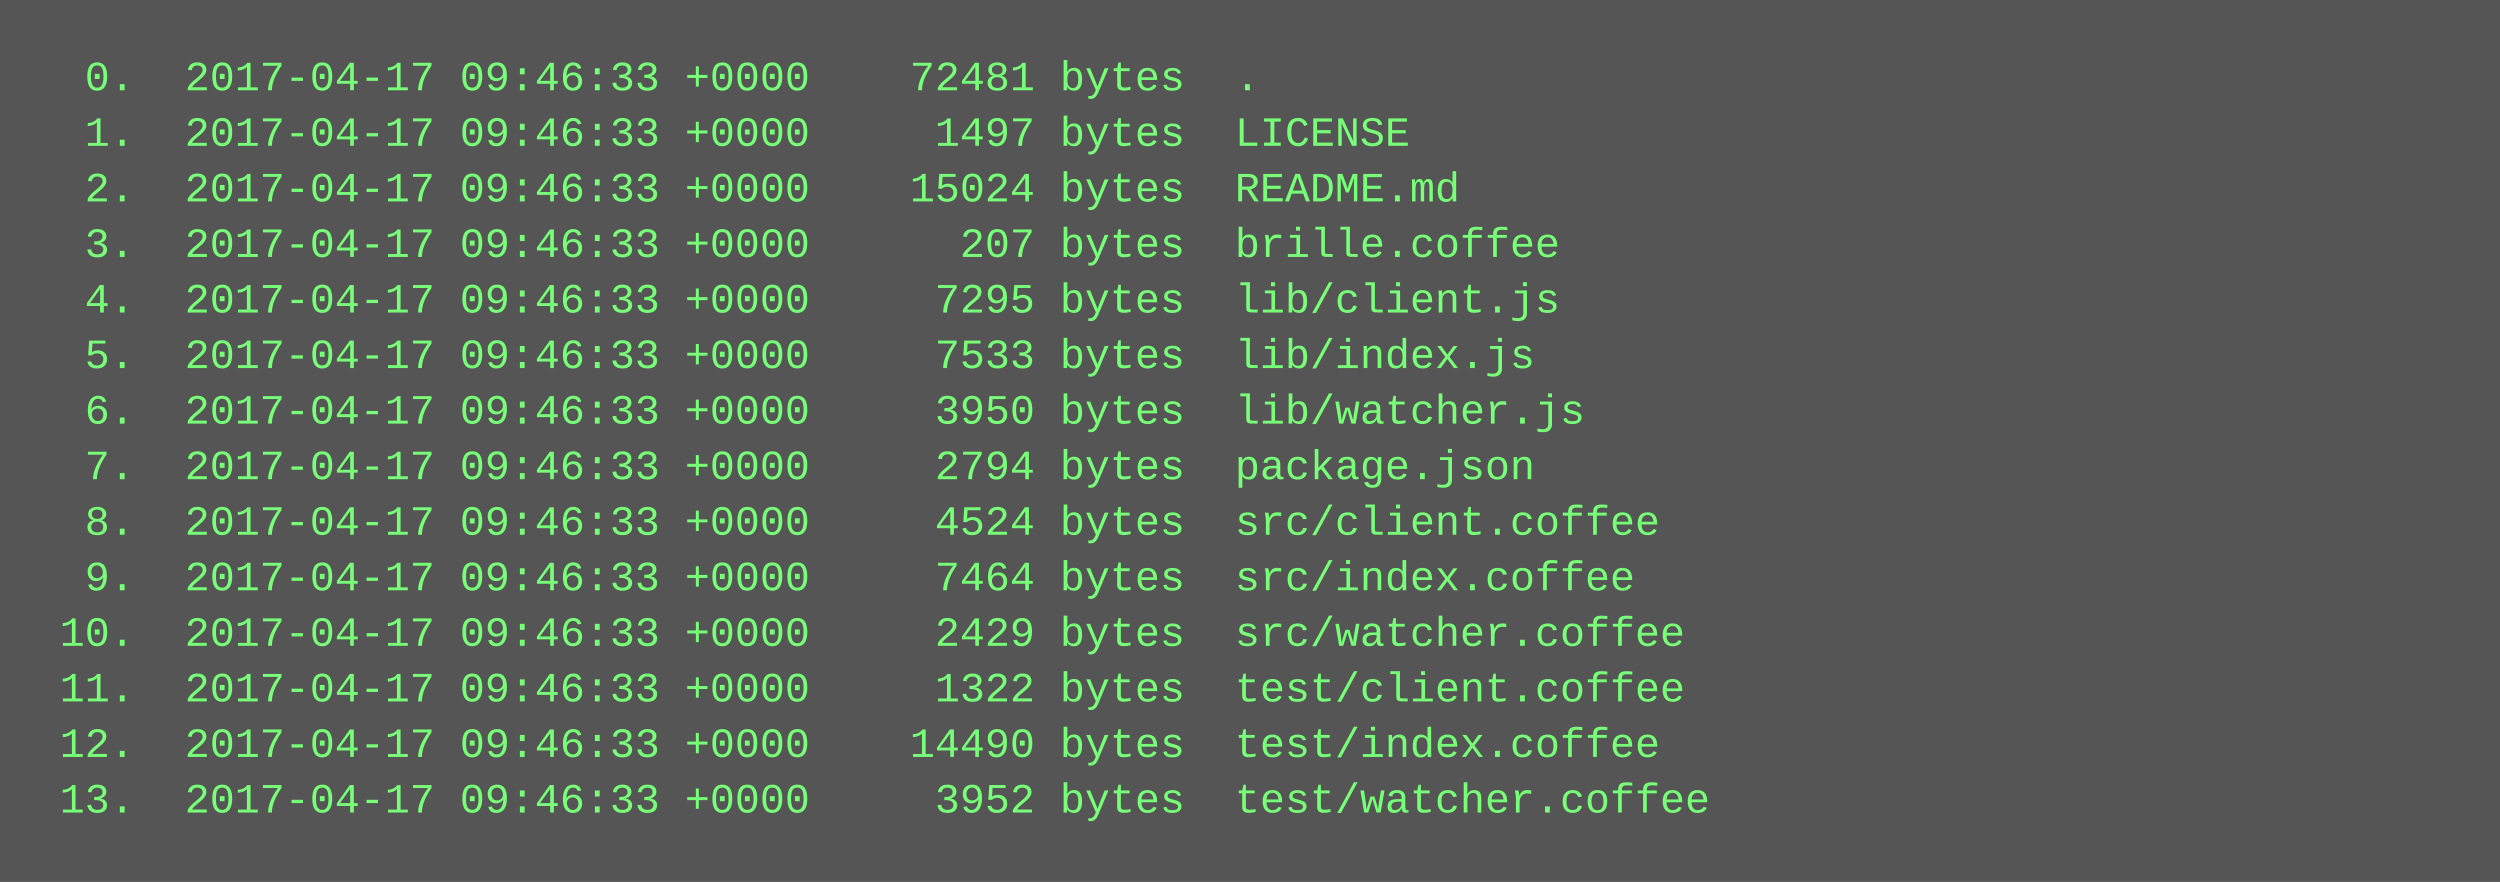
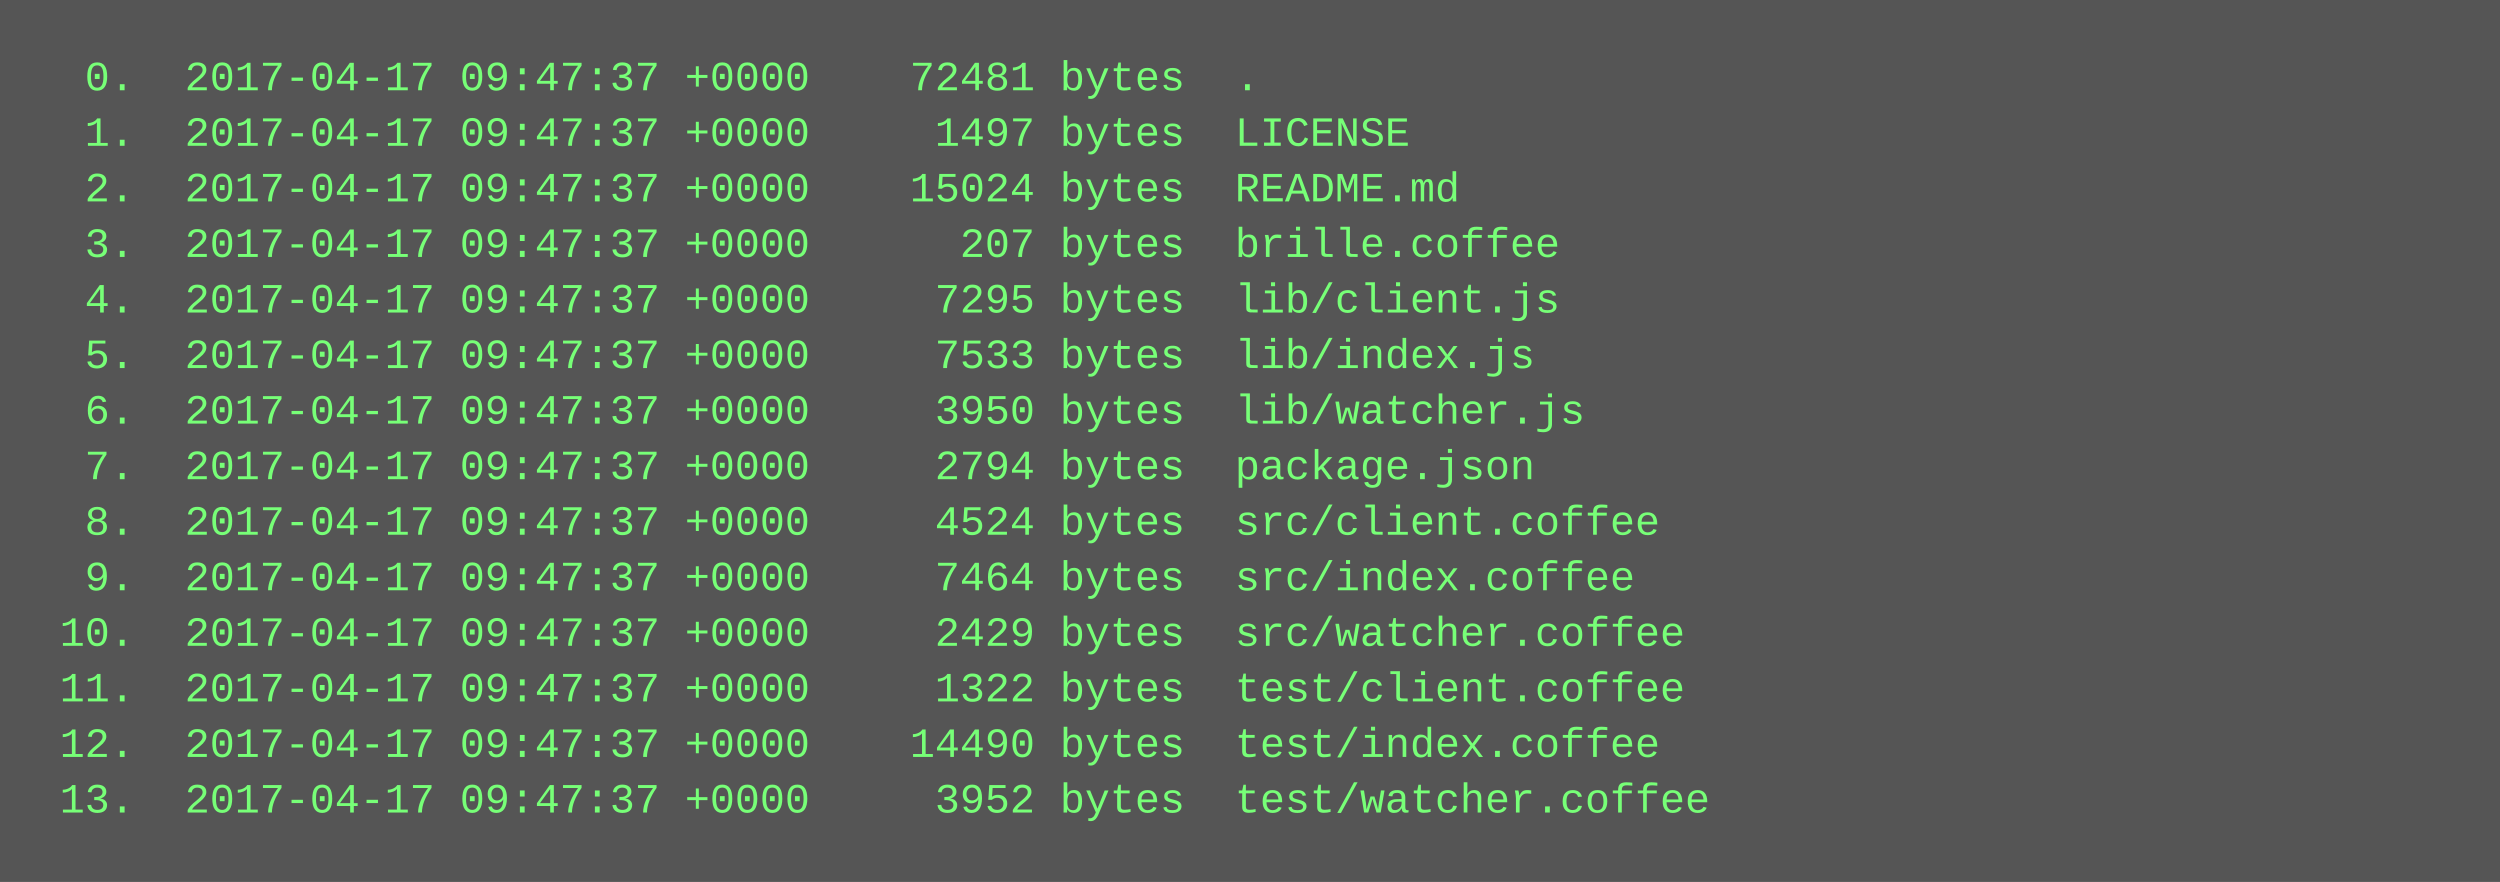
<svg xmlns="http://www.w3.org/2000/svg" height="254" width="720">
  <rect height="254" fill="#555" width="720" />
  <text fill="#7f7" font-family="Courier New" font-size="12" xml:space="preserve">
-     <tspan x="10" y="26">  0.  2017-04-17 09:46:33 +0000    72481 bytes  .</tspan>
-     <tspan x="10" y="42">  1.  2017-04-17 09:46:33 +0000     1497 bytes  LICENSE</tspan>
-     <tspan x="10" y="58">  2.  2017-04-17 09:46:33 +0000    15024 bytes  README.md</tspan>
-     <tspan x="10" y="74">  3.  2017-04-17 09:46:33 +0000      207 bytes  brille.coffee</tspan>
-     <tspan x="10" y="90">  4.  2017-04-17 09:46:33 +0000     7295 bytes  lib/client.js</tspan>
-     <tspan x="10" y="106">  5.  2017-04-17 09:46:33 +0000     7533 bytes  lib/index.js</tspan>
-     <tspan x="10" y="122">  6.  2017-04-17 09:46:33 +0000     3950 bytes  lib/watcher.js</tspan>
-     <tspan x="10" y="138">  7.  2017-04-17 09:46:33 +0000     2794 bytes  package.json</tspan>
-     <tspan x="10" y="154">  8.  2017-04-17 09:46:33 +0000     4524 bytes  src/client.coffee</tspan>
-     <tspan x="10" y="170">  9.  2017-04-17 09:46:33 +0000     7464 bytes  src/index.coffee</tspan>
-     <tspan x="10" y="186"> 10.  2017-04-17 09:46:33 +0000     2429 bytes  src/watcher.coffee</tspan>
-     <tspan x="10" y="202"> 11.  2017-04-17 09:46:33 +0000     1322 bytes  test/client.coffee</tspan>
-     <tspan x="10" y="218"> 12.  2017-04-17 09:46:33 +0000    14490 bytes  test/index.coffee</tspan>
-     <tspan x="10" y="234"> 13.  2017-04-17 09:46:33 +0000     3952 bytes  test/watcher.coffee</tspan>
+     <tspan x="10" y="26">  0.  2017-04-17 09:47:37 +0000    72481 bytes  .</tspan>
+     <tspan x="10" y="42">  1.  2017-04-17 09:47:37 +0000     1497 bytes  LICENSE</tspan>
+     <tspan x="10" y="58">  2.  2017-04-17 09:47:37 +0000    15024 bytes  README.md</tspan>
+     <tspan x="10" y="74">  3.  2017-04-17 09:47:37 +0000      207 bytes  brille.coffee</tspan>
+     <tspan x="10" y="90">  4.  2017-04-17 09:47:37 +0000     7295 bytes  lib/client.js</tspan>
+     <tspan x="10" y="106">  5.  2017-04-17 09:47:37 +0000     7533 bytes  lib/index.js</tspan>
+     <tspan x="10" y="122">  6.  2017-04-17 09:47:37 +0000     3950 bytes  lib/watcher.js</tspan>
+     <tspan x="10" y="138">  7.  2017-04-17 09:47:37 +0000     2794 bytes  package.json</tspan>
+     <tspan x="10" y="154">  8.  2017-04-17 09:47:37 +0000     4524 bytes  src/client.coffee</tspan>
+     <tspan x="10" y="170">  9.  2017-04-17 09:47:37 +0000     7464 bytes  src/index.coffee</tspan>
+     <tspan x="10" y="186"> 10.  2017-04-17 09:47:37 +0000     2429 bytes  src/watcher.coffee</tspan>
+     <tspan x="10" y="202"> 11.  2017-04-17 09:47:37 +0000     1322 bytes  test/client.coffee</tspan>
+     <tspan x="10" y="218"> 12.  2017-04-17 09:47:37 +0000    14490 bytes  test/index.coffee</tspan>
+     <tspan x="10" y="234"> 13.  2017-04-17 09:47:37 +0000     3952 bytes  test/watcher.coffee</tspan>
  </text>
</svg>
